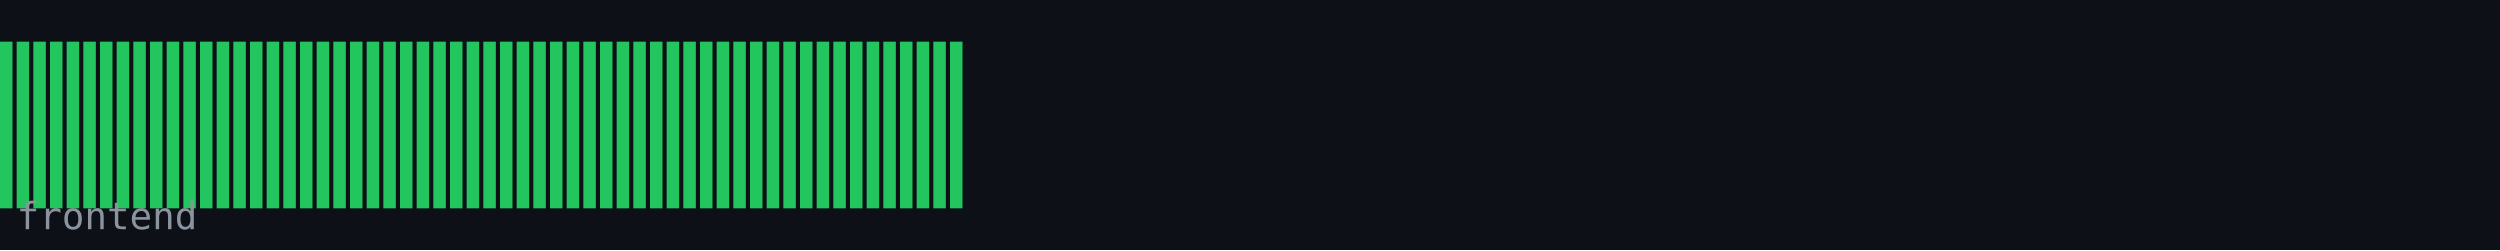
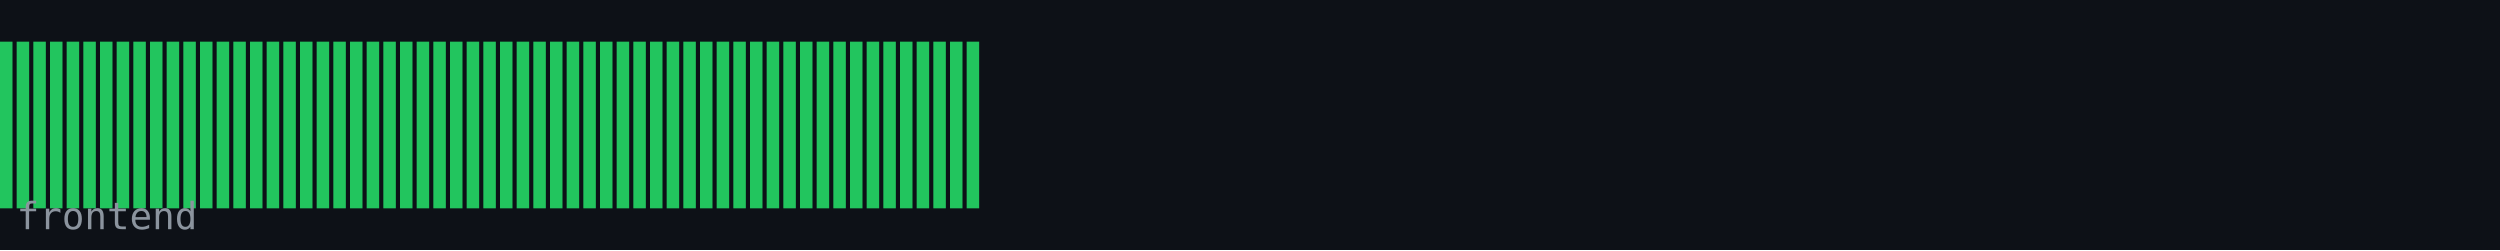
<svg xmlns="http://www.w3.org/2000/svg" width="600" height="60" viewBox="0 0 600 60">
  <rect width="600" height="60" fill="#0d1117" />
  <rect x="0" y="10" width="3" height="40" fill="#22c55e" />
  <rect x="4" y="10" width="3" height="40" fill="#22c55e" />
  <rect x="8" y="10" width="3" height="40" fill="#22c55e" />
  <rect x="12" y="10" width="3" height="40" fill="#22c55e" />
  <rect x="16" y="10" width="3" height="40" fill="#22c55e" />
  <rect x="20" y="10" width="3" height="40" fill="#22c55e" />
  <rect x="24" y="10" width="3" height="40" fill="#22c55e" />
  <rect x="28" y="10" width="3" height="40" fill="#22c55e" />
  <rect x="32" y="10" width="3" height="40" fill="#22c55e" />
  <rect x="36" y="10" width="3" height="40" fill="#22c55e" />
  <rect x="40" y="10" width="3" height="40" fill="#22c55e" />
  <rect x="44" y="10" width="3" height="40" fill="#22c55e" />
  <rect x="48" y="10" width="3" height="40" fill="#22c55e" />
  <rect x="52" y="10" width="3" height="40" fill="#22c55e" />
  <rect x="56" y="10" width="3" height="40" fill="#22c55e" />
  <rect x="60" y="10" width="3" height="40" fill="#22c55e" />
  <rect x="64" y="10" width="3" height="40" fill="#22c55e" />
  <rect x="68" y="10" width="3" height="40" fill="#22c55e" />
  <rect x="72" y="10" width="3" height="40" fill="#22c55e" />
  <rect x="76" y="10" width="3" height="40" fill="#22c55e" />
  <rect x="80" y="10" width="3" height="40" fill="#22c55e" />
  <rect x="84" y="10" width="3" height="40" fill="#22c55e" />
  <rect x="88" y="10" width="3" height="40" fill="#22c55e" />
  <rect x="92" y="10" width="3" height="40" fill="#22c55e" />
  <rect x="96" y="10" width="3" height="40" fill="#22c55e" />
  <rect x="100" y="10" width="3" height="40" fill="#22c55e" />
  <rect x="104" y="10" width="3" height="40" fill="#22c55e" />
  <rect x="108" y="10" width="3" height="40" fill="#22c55e" />
  <rect x="112" y="10" width="3" height="40" fill="#22c55e" />
  <rect x="116" y="10" width="3" height="40" fill="#22c55e" />
  <rect x="120" y="10" width="3" height="40" fill="#22c55e" />
  <rect x="124" y="10" width="3" height="40" fill="#22c55e" />
  <rect x="128" y="10" width="3" height="40" fill="#22c55e" />
  <rect x="132" y="10" width="3" height="40" fill="#22c55e" />
  <rect x="136" y="10" width="3" height="40" fill="#22c55e" />
  <rect x="140" y="10" width="3" height="40" fill="#22c55e" />
  <rect x="144" y="10" width="3" height="40" fill="#22c55e" />
  <rect x="148" y="10" width="3" height="40" fill="#22c55e" />
  <rect x="152" y="10" width="3" height="40" fill="#22c55e" />
  <rect x="156" y="10" width="3" height="40" fill="#22c55e" />
  <rect x="160" y="10" width="3" height="40" fill="#22c55e" />
  <rect x="164" y="10" width="3" height="40" fill="#22c55e" />
  <rect x="168" y="10" width="3" height="40" fill="#22c55e" />
  <rect x="172" y="10" width="3" height="40" fill="#22c55e" />
  <rect x="176" y="10" width="3" height="40" fill="#22c55e" />
  <rect x="180" y="10" width="3" height="40" fill="#22c55e" />
  <rect x="184" y="10" width="3" height="40" fill="#22c55e" />
  <rect x="188" y="10" width="3" height="40" fill="#22c55e" />
  <rect x="192" y="10" width="3" height="40" fill="#22c55e" />
  <rect x="196" y="10" width="3" height="40" fill="#22c55e" />
  <rect x="200" y="10" width="3" height="40" fill="#22c55e" />
  <rect x="204" y="10" width="3" height="40" fill="#22c55e" />
  <rect x="208" y="10" width="3" height="40" fill="#22c55e" />
  <rect x="212" y="10" width="3" height="40" fill="#22c55e" />
  <rect x="216" y="10" width="3" height="40" fill="#22c55e" />
  <rect x="220" y="10" width="3" height="40" fill="#22c55e" />
  <rect x="224" y="10" width="3" height="40" fill="#22c55e" />
  <rect x="228" y="10" width="3" height="40" fill="#22c55e" />
+   <rect x="232" y="10" width="3" height="40" fill="#22c55e" />
  <text x="4" y="55" font-family="monospace" font-size="9" fill="#8b949e">frontend</text>
</svg>
